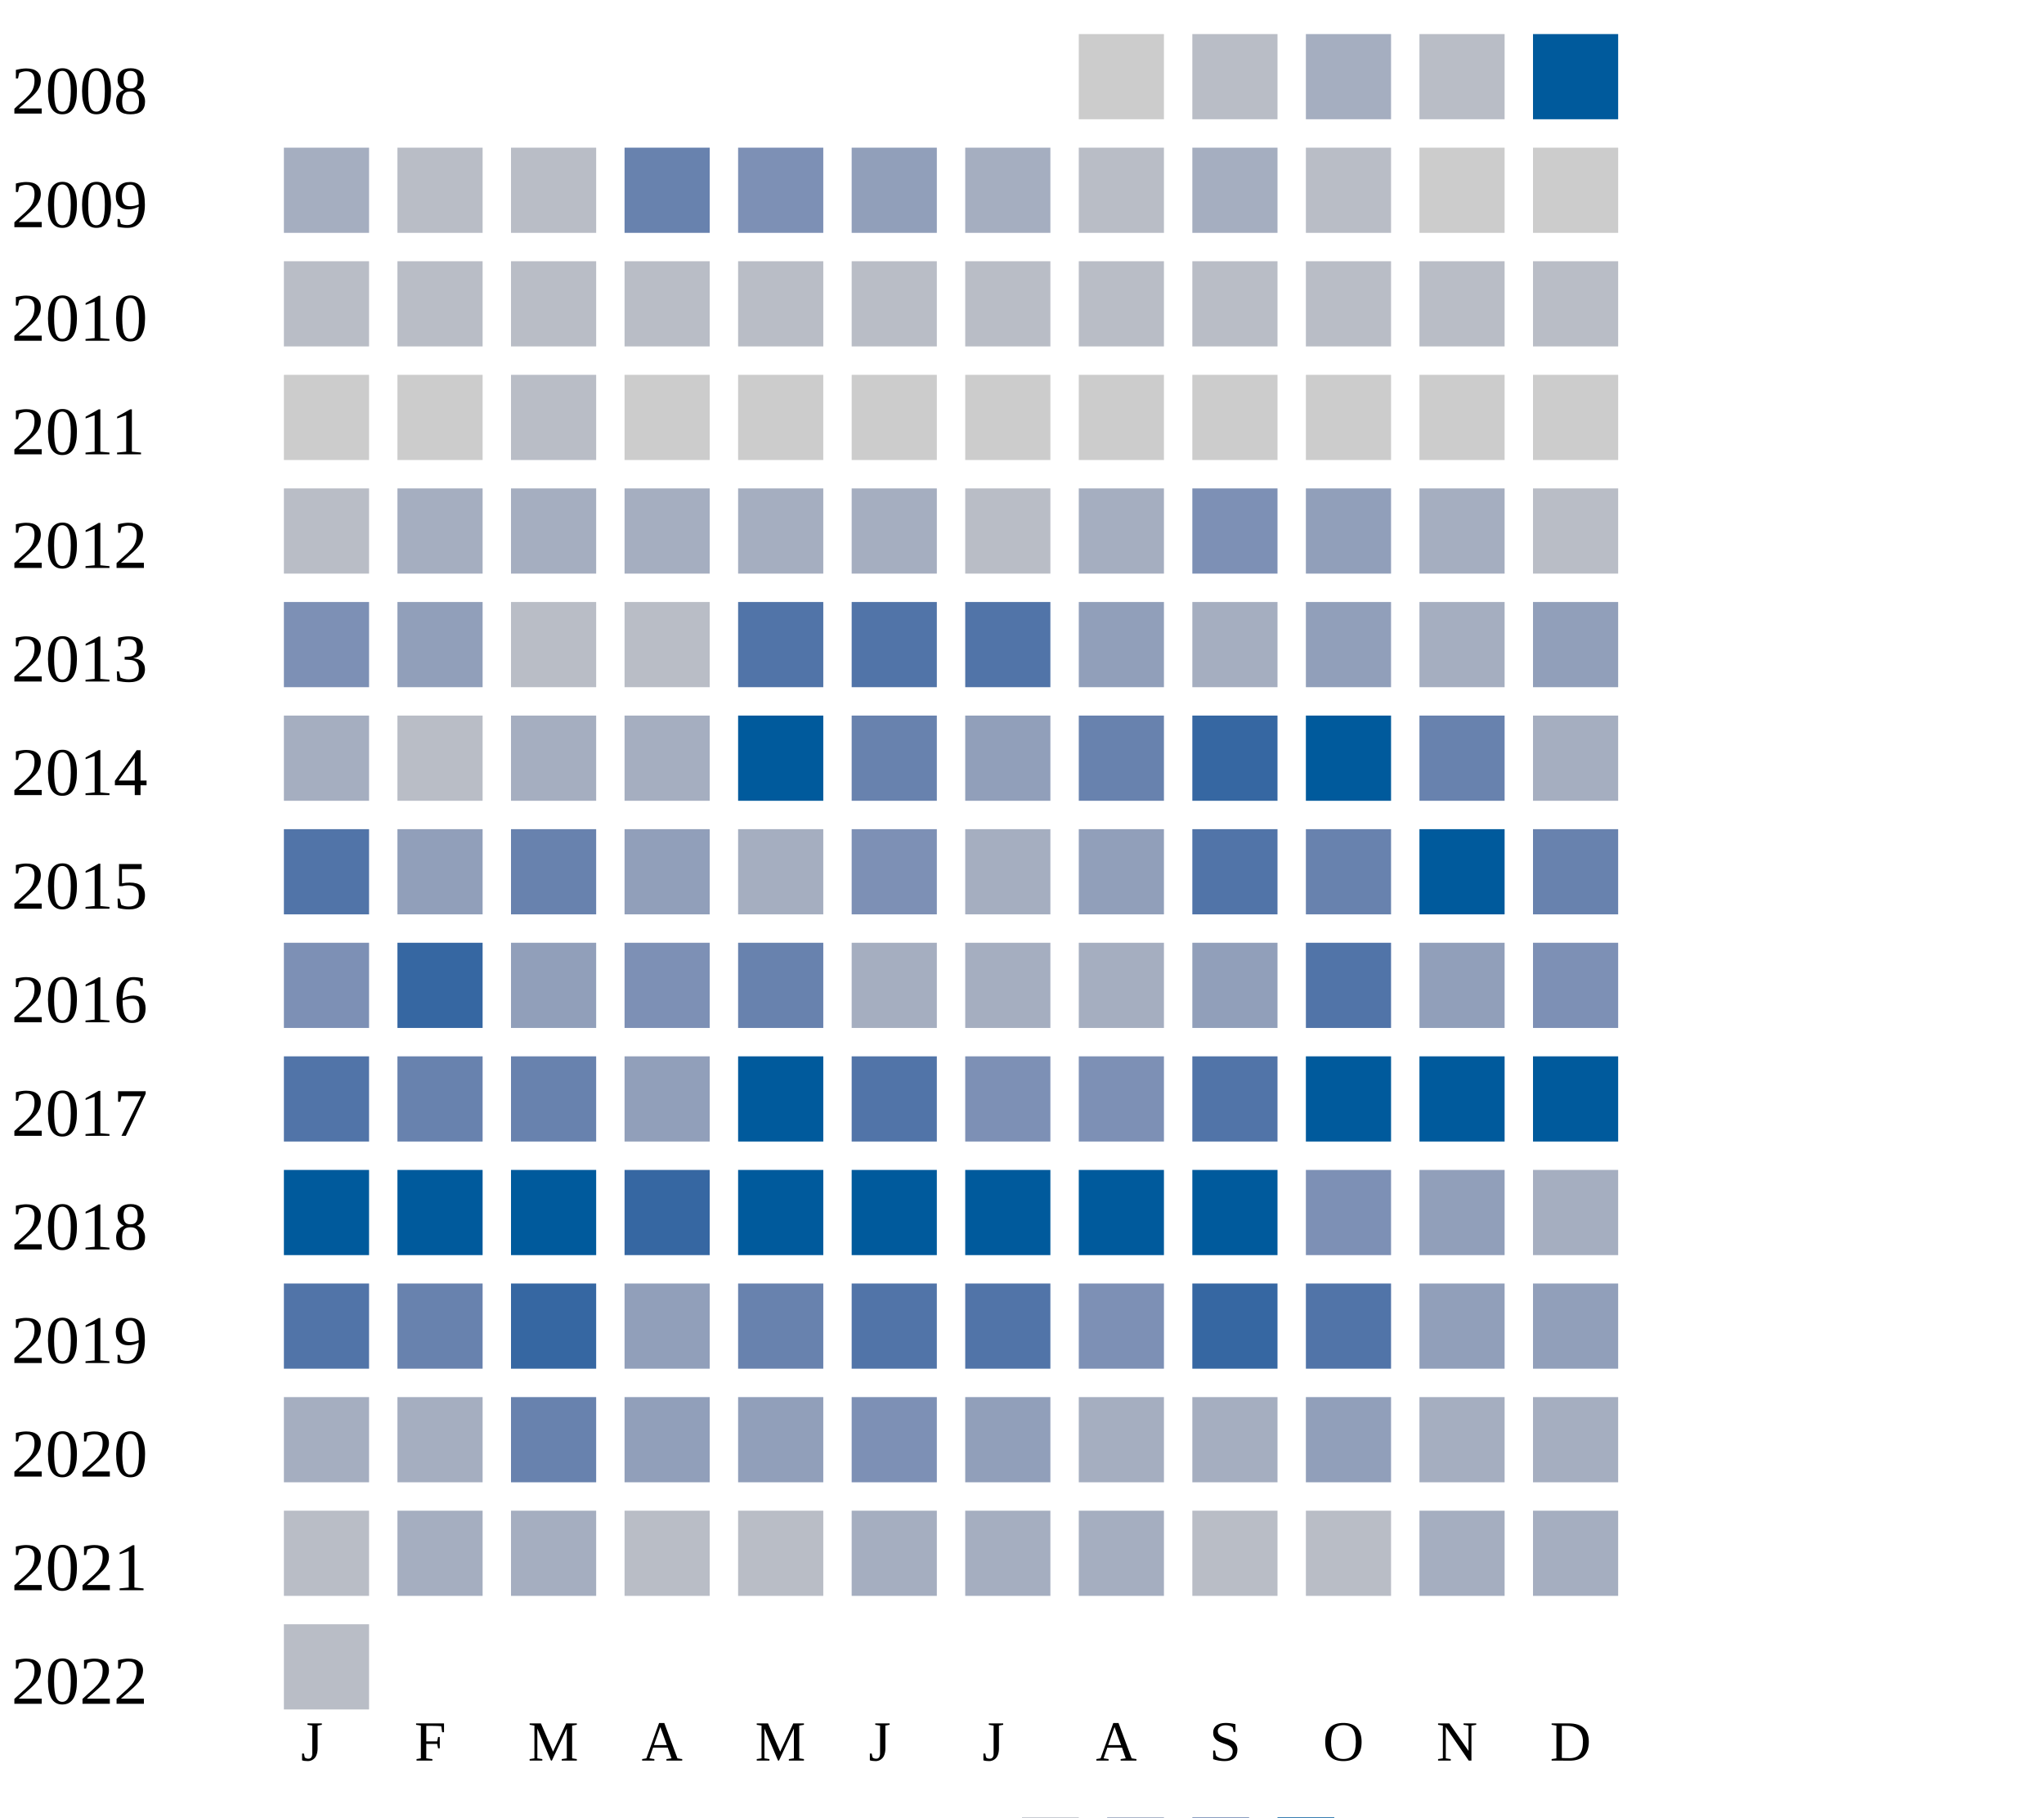
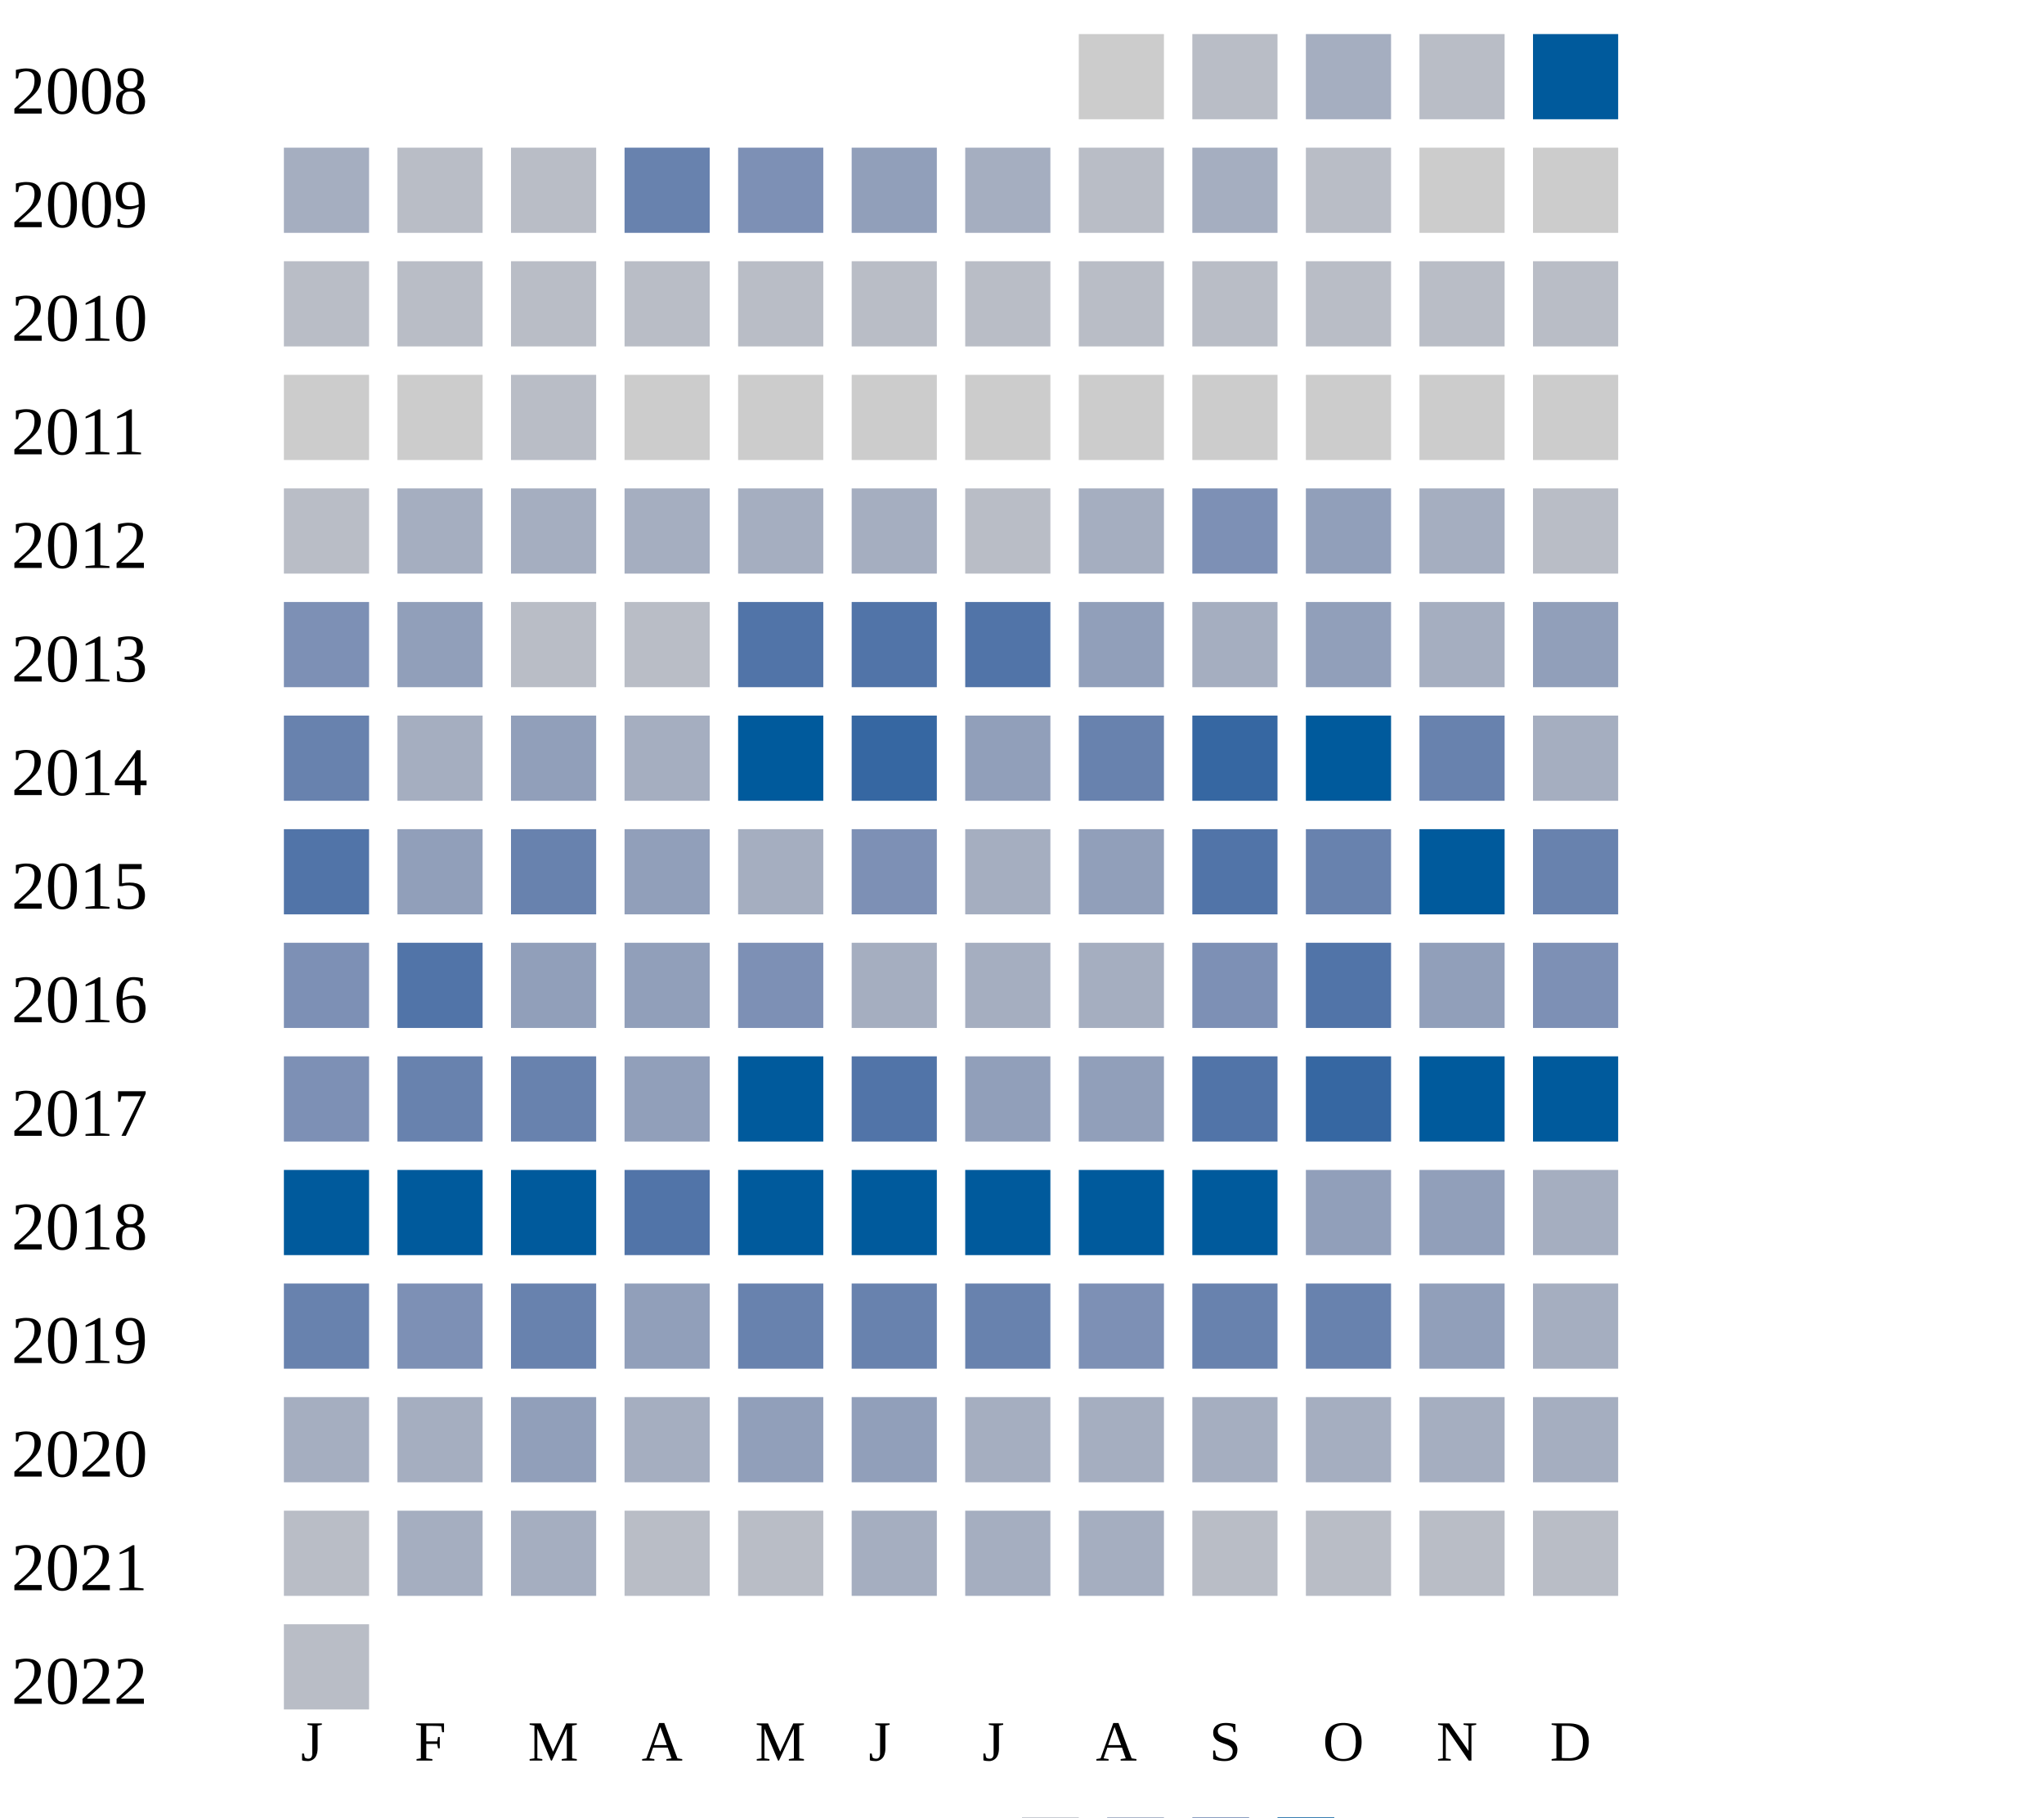
<svg xmlns="http://www.w3.org/2000/svg" width="360" height="320">
  <g transform="translate(0 0)">
    <text x="2" y="20">2008</text>
    <rect x="190" y="6" width="15" height="15" fill="#cccccc" />
    <rect x="210" y="6" width="15" height="15" fill="#b9bdc6" />
    <rect x="230" y="6" width="15" height="15" fill="#a5aec0" />
    <rect x="250" y="6" width="15" height="15" fill="#b9bdc6" />
    <rect x="270" y="6" width="15" height="15" fill="#005a9c" />
  </g>
  <g transform="translate(0 20)">
    <text x="2" y="20">2009</text>
    <rect x="50" y="6" width="15" height="15" fill="#a5aec0" />
    <rect x="70" y="6" width="15" height="15" fill="#b9bdc6" />
    <rect x="90" y="6" width="15" height="15" fill="#b9bdc6" />
    <rect x="110" y="6" width="15" height="15" fill="#6882ae" />
    <rect x="130" y="6" width="15" height="15" fill="#7d90b5" />
    <rect x="150" y="6" width="15" height="15" fill="#919fba" />
    <rect x="170" y="6" width="15" height="15" fill="#a5aec0" />
    <rect x="190" y="6" width="15" height="15" fill="#b9bdc6" />
    <rect x="210" y="6" width="15" height="15" fill="#a5aec0" />
    <rect x="230" y="6" width="15" height="15" fill="#b9bdc6" />
    <rect x="250" y="6" width="15" height="15" fill="#cccccc" />
    <rect x="270" y="6" width="15" height="15" fill="#cccccc" />
  </g>
  <g transform="translate(0 40)">
    <text x="2" y="20">2010</text>
    <rect x="50" y="6" width="15" height="15" fill="#b9bdc6" />
    <rect x="70" y="6" width="15" height="15" fill="#b9bdc6" />
    <rect x="90" y="6" width="15" height="15" fill="#b9bdc6" />
    <rect x="110" y="6" width="15" height="15" fill="#b9bdc6" />
    <rect x="130" y="6" width="15" height="15" fill="#b9bdc6" />
    <rect x="150" y="6" width="15" height="15" fill="#b9bdc6" />
    <rect x="170" y="6" width="15" height="15" fill="#b9bdc6" />
    <rect x="190" y="6" width="15" height="15" fill="#b9bdc6" />
    <rect x="210" y="6" width="15" height="15" fill="#b9bdc6" />
    <rect x="230" y="6" width="15" height="15" fill="#b9bdc6" />
    <rect x="250" y="6" width="15" height="15" fill="#b9bdc6" />
    <rect x="270" y="6" width="15" height="15" fill="#b9bdc6" />
  </g>
  <g transform="translate(0 60)">
    <text x="2" y="20">2011</text>
    <rect x="50" y="6" width="15" height="15" fill="#cccccc" />
    <rect x="70" y="6" width="15" height="15" fill="#cccccc" />
    <rect x="90" y="6" width="15" height="15" fill="#b9bdc6" />
    <rect x="110" y="6" width="15" height="15" fill="#cccccc" />
    <rect x="130" y="6" width="15" height="15" fill="#cccccc" />
    <rect x="150" y="6" width="15" height="15" fill="#cccccc" />
    <rect x="170" y="6" width="15" height="15" fill="#cccccc" />
    <rect x="190" y="6" width="15" height="15" fill="#cccccc" />
    <rect x="210" y="6" width="15" height="15" fill="#cccccc" />
    <rect x="230" y="6" width="15" height="15" fill="#cccccc" />
    <rect x="250" y="6" width="15" height="15" fill="#cccccc" />
    <rect x="270" y="6" width="15" height="15" fill="#cccccc" />
  </g>
  <g transform="translate(0 80)">
    <text x="2" y="20">2012</text>
    <rect x="50" y="6" width="15" height="15" fill="#b9bdc6" />
    <rect x="70" y="6" width="15" height="15" fill="#a5aec0" />
    <rect x="90" y="6" width="15" height="15" fill="#a5aec0" />
    <rect x="110" y="6" width="15" height="15" fill="#a5aec0" />
    <rect x="130" y="6" width="15" height="15" fill="#a5aec0" />
    <rect x="150" y="6" width="15" height="15" fill="#a5aec0" />
    <rect x="170" y="6" width="15" height="15" fill="#b9bdc6" />
    <rect x="190" y="6" width="15" height="15" fill="#a5aec0" />
    <rect x="210" y="6" width="15" height="15" fill="#7d90b5" />
    <rect x="230" y="6" width="15" height="15" fill="#919fba" />
    <rect x="250" y="6" width="15" height="15" fill="#a5aec0" />
    <rect x="270" y="6" width="15" height="15" fill="#b9bdc6" />
  </g>
  <g transform="translate(0 100)">
    <text x="2" y="20">2013</text>
    <rect x="50" y="6" width="15" height="15" fill="#7d90b5" />
    <rect x="70" y="6" width="15" height="15" fill="#919fba" />
    <rect x="90" y="6" width="15" height="15" fill="#b9bdc6" />
    <rect x="110" y="6" width="15" height="15" fill="#b9bdc6" />
    <rect x="130" y="6" width="15" height="15" fill="#5174a8" />
    <rect x="150" y="6" width="15" height="15" fill="#5174a8" />
    <rect x="170" y="6" width="15" height="15" fill="#5174a8" />
    <rect x="190" y="6" width="15" height="15" fill="#919fba" />
    <rect x="210" y="6" width="15" height="15" fill="#a5aec0" />
    <rect x="230" y="6" width="15" height="15" fill="#919fba" />
    <rect x="250" y="6" width="15" height="15" fill="#a5aec0" />
    <rect x="270" y="6" width="15" height="15" fill="#919fba" />
  </g>
  <g transform="translate(0 120)">
    <text x="2" y="20">2014</text>
-     <rect x="50" y="6" width="15" height="15" fill="#a5aec0" />
-     <rect x="70" y="6" width="15" height="15" fill="#b9bdc6" />
-     <rect x="90" y="6" width="15" height="15" fill="#a5aec0" />
+     <rect x="50" y="6" width="15" height="15" fill="#6882ae" />
+     <rect x="70" y="6" width="15" height="15" fill="#a5aec0" />
+     <rect x="90" y="6" width="15" height="15" fill="#919fba" />
    <rect x="110" y="6" width="15" height="15" fill="#a5aec0" />
    <rect x="130" y="6" width="15" height="15" fill="#005a9c" />
-     <rect x="150" y="6" width="15" height="15" fill="#6882ae" />
+     <rect x="150" y="6" width="15" height="15" fill="#3667a2" />
    <rect x="170" y="6" width="15" height="15" fill="#919fba" />
    <rect x="190" y="6" width="15" height="15" fill="#6882ae" />
    <rect x="210" y="6" width="15" height="15" fill="#3667a2" />
    <rect x="230" y="6" width="15" height="15" fill="#005a9c" />
    <rect x="250" y="6" width="15" height="15" fill="#6882ae" />
    <rect x="270" y="6" width="15" height="15" fill="#a5aec0" />
  </g>
  <g transform="translate(0 140)">
    <text x="2" y="20">2015</text>
    <rect x="50" y="6" width="15" height="15" fill="#5174a8" />
    <rect x="70" y="6" width="15" height="15" fill="#919fba" />
    <rect x="90" y="6" width="15" height="15" fill="#6882ae" />
    <rect x="110" y="6" width="15" height="15" fill="#919fba" />
    <rect x="130" y="6" width="15" height="15" fill="#a5aec0" />
    <rect x="150" y="6" width="15" height="15" fill="#7d90b5" />
    <rect x="170" y="6" width="15" height="15" fill="#a5aec0" />
    <rect x="190" y="6" width="15" height="15" fill="#919fba" />
    <rect x="210" y="6" width="15" height="15" fill="#5174a8" />
    <rect x="230" y="6" width="15" height="15" fill="#6882ae" />
    <rect x="250" y="6" width="15" height="15" fill="#005a9c" />
    <rect x="270" y="6" width="15" height="15" fill="#6882ae" />
  </g>
  <g transform="translate(0 160)">
    <text x="2" y="20">2016</text>
    <rect x="50" y="6" width="15" height="15" fill="#7d90b5" />
-     <rect x="70" y="6" width="15" height="15" fill="#3667a2" />
+     <rect x="70" y="6" width="15" height="15" fill="#5174a8" />
    <rect x="90" y="6" width="15" height="15" fill="#919fba" />
-     <rect x="110" y="6" width="15" height="15" fill="#7d90b5" />
-     <rect x="130" y="6" width="15" height="15" fill="#6882ae" />
+     <rect x="110" y="6" width="15" height="15" fill="#919fba" />
+     <rect x="130" y="6" width="15" height="15" fill="#7d90b5" />
    <rect x="150" y="6" width="15" height="15" fill="#a5aec0" />
    <rect x="170" y="6" width="15" height="15" fill="#a5aec0" />
    <rect x="190" y="6" width="15" height="15" fill="#a5aec0" />
-     <rect x="210" y="6" width="15" height="15" fill="#919fba" />
+     <rect x="210" y="6" width="15" height="15" fill="#7d90b5" />
    <rect x="230" y="6" width="15" height="15" fill="#5174a8" />
    <rect x="250" y="6" width="15" height="15" fill="#919fba" />
    <rect x="270" y="6" width="15" height="15" fill="#7d90b5" />
  </g>
  <g transform="translate(0 180)">
    <text x="2" y="20">2017</text>
-     <rect x="50" y="6" width="15" height="15" fill="#5174a8" />
+     <rect x="50" y="6" width="15" height="15" fill="#7d90b5" />
    <rect x="70" y="6" width="15" height="15" fill="#6882ae" />
    <rect x="90" y="6" width="15" height="15" fill="#6882ae" />
    <rect x="110" y="6" width="15" height="15" fill="#919fba" />
    <rect x="130" y="6" width="15" height="15" fill="#005a9c" />
    <rect x="150" y="6" width="15" height="15" fill="#5174a8" />
-     <rect x="170" y="6" width="15" height="15" fill="#7d90b5" />
-     <rect x="190" y="6" width="15" height="15" fill="#7d90b5" />
+     <rect x="170" y="6" width="15" height="15" fill="#919fba" />
+     <rect x="190" y="6" width="15" height="15" fill="#919fba" />
    <rect x="210" y="6" width="15" height="15" fill="#5174a8" />
-     <rect x="230" y="6" width="15" height="15" fill="#005a9c" />
+     <rect x="230" y="6" width="15" height="15" fill="#3667a2" />
    <rect x="250" y="6" width="15" height="15" fill="#005a9c" />
    <rect x="270" y="6" width="15" height="15" fill="#005a9c" />
  </g>
  <g transform="translate(0 200)">
    <text x="2" y="20">2018</text>
    <rect x="50" y="6" width="15" height="15" fill="#005a9c" />
    <rect x="70" y="6" width="15" height="15" fill="#005a9c" />
    <rect x="90" y="6" width="15" height="15" fill="#005a9c" />
-     <rect x="110" y="6" width="15" height="15" fill="#3667a2" />
+     <rect x="110" y="6" width="15" height="15" fill="#5174a8" />
    <rect x="130" y="6" width="15" height="15" fill="#005a9c" />
    <rect x="150" y="6" width="15" height="15" fill="#005a9c" />
    <rect x="170" y="6" width="15" height="15" fill="#005a9c" />
    <rect x="190" y="6" width="15" height="15" fill="#005a9c" />
    <rect x="210" y="6" width="15" height="15" fill="#005a9c" />
-     <rect x="230" y="6" width="15" height="15" fill="#7d90b5" />
+     <rect x="230" y="6" width="15" height="15" fill="#919fba" />
    <rect x="250" y="6" width="15" height="15" fill="#919fba" />
    <rect x="270" y="6" width="15" height="15" fill="#a5aec0" />
  </g>
  <g transform="translate(0 220)">
    <text x="2" y="20">2019</text>
-     <rect x="50" y="6" width="15" height="15" fill="#5174a8" />
-     <rect x="70" y="6" width="15" height="15" fill="#6882ae" />
-     <rect x="90" y="6" width="15" height="15" fill="#3667a2" />
+     <rect x="50" y="6" width="15" height="15" fill="#6882ae" />
+     <rect x="70" y="6" width="15" height="15" fill="#7d90b5" />
+     <rect x="90" y="6" width="15" height="15" fill="#6882ae" />
    <rect x="110" y="6" width="15" height="15" fill="#919fba" />
    <rect x="130" y="6" width="15" height="15" fill="#6882ae" />
-     <rect x="150" y="6" width="15" height="15" fill="#5174a8" />
-     <rect x="170" y="6" width="15" height="15" fill="#5174a8" />
+     <rect x="150" y="6" width="15" height="15" fill="#6882ae" />
+     <rect x="170" y="6" width="15" height="15" fill="#6882ae" />
    <rect x="190" y="6" width="15" height="15" fill="#7d90b5" />
-     <rect x="210" y="6" width="15" height="15" fill="#3667a2" />
-     <rect x="230" y="6" width="15" height="15" fill="#5174a8" />
+     <rect x="210" y="6" width="15" height="15" fill="#6882ae" />
+     <rect x="230" y="6" width="15" height="15" fill="#6882ae" />
    <rect x="250" y="6" width="15" height="15" fill="#919fba" />
-     <rect x="270" y="6" width="15" height="15" fill="#919fba" />
+     <rect x="270" y="6" width="15" height="15" fill="#a5aec0" />
  </g>
  <g transform="translate(0 240)">
    <text x="2" y="20">2020</text>
    <rect x="50" y="6" width="15" height="15" fill="#a5aec0" />
    <rect x="70" y="6" width="15" height="15" fill="#a5aec0" />
-     <rect x="90" y="6" width="15" height="15" fill="#6882ae" />
-     <rect x="110" y="6" width="15" height="15" fill="#919fba" />
+     <rect x="90" y="6" width="15" height="15" fill="#919fba" />
+     <rect x="110" y="6" width="15" height="15" fill="#a5aec0" />
    <rect x="130" y="6" width="15" height="15" fill="#919fba" />
-     <rect x="150" y="6" width="15" height="15" fill="#7d90b5" />
-     <rect x="170" y="6" width="15" height="15" fill="#919fba" />
+     <rect x="150" y="6" width="15" height="15" fill="#919fba" />
+     <rect x="170" y="6" width="15" height="15" fill="#a5aec0" />
    <rect x="190" y="6" width="15" height="15" fill="#a5aec0" />
    <rect x="210" y="6" width="15" height="15" fill="#a5aec0" />
-     <rect x="230" y="6" width="15" height="15" fill="#919fba" />
+     <rect x="230" y="6" width="15" height="15" fill="#a5aec0" />
    <rect x="250" y="6" width="15" height="15" fill="#a5aec0" />
    <rect x="270" y="6" width="15" height="15" fill="#a5aec0" />
  </g>
  <g transform="translate(0 260)">
    <text x="2" y="20">2021</text>
    <rect x="50" y="6" width="15" height="15" fill="#b9bdc6" />
    <rect x="70" y="6" width="15" height="15" fill="#a5aec0" />
    <rect x="90" y="6" width="15" height="15" fill="#a5aec0" />
    <rect x="110" y="6" width="15" height="15" fill="#b9bdc6" />
    <rect x="130" y="6" width="15" height="15" fill="#b9bdc6" />
    <rect x="150" y="6" width="15" height="15" fill="#a5aec0" />
    <rect x="170" y="6" width="15" height="15" fill="#a5aec0" />
    <rect x="190" y="6" width="15" height="15" fill="#a5aec0" />
    <rect x="210" y="6" width="15" height="15" fill="#b9bdc6" />
    <rect x="230" y="6" width="15" height="15" fill="#b9bdc6" />
-     <rect x="250" y="6" width="15" height="15" fill="#a5aec0" />
-     <rect x="270" y="6" width="15" height="15" fill="#a5aec0" />
+     <rect x="250" y="6" width="15" height="15" fill="#b9bdc6" />
+     <rect x="270" y="6" width="15" height="15" fill="#b9bdc6" />
  </g>
  <g transform="translate(0 280)">
    <text x="2" y="20">2022</text>
    <rect x="50" y="6" width="15" height="15" fill="#b9bdc6" />
  </g>
  <text style="font-size: 10px; text-align: center" x="53" y="310">J</text>
  <text style="font-size: 10px; text-align: center" x="73" y="310">F</text>
  <text style="font-size: 10px; text-align: center" x="93" y="310">M</text>
  <text style="font-size: 10px; text-align: center" x="113" y="310">A</text>
  <text style="font-size: 10px; text-align: center" x="133" y="310">M</text>
  <text style="font-size: 10px; text-align: center" x="153" y="310">J</text>
  <text style="font-size: 10px; text-align: center" x="173" y="310">J</text>
  <text style="font-size: 10px; text-align: center" x="193" y="310">A</text>
  <text style="font-size: 10px; text-align: center" x="213" y="310">S</text>
  <text style="font-size: 10px; text-align: center" x="233" y="310">O</text>
  <text style="font-size: 10px; text-align: center" x="253" y="310">N</text>
  <text style="font-size: 10px; text-align: center" x="273" y="310">D</text>
  <text style="font-size: 10px;" x="155" y="329">Less</text>
  <rect fill="#b9bdc6" width="10" height="10" x="180" y="320" />
  <rect fill="#919fba" width="10" height="10" x="195" y="320" />
  <rect fill="#6882ae" width="10" height="10" x="210" y="320" />
  <rect fill="#005a9c" width="10" height="10" x="225" y="320" />
  <text x="240" y="329" style="font-size: 10px;">More</text>
</svg>
